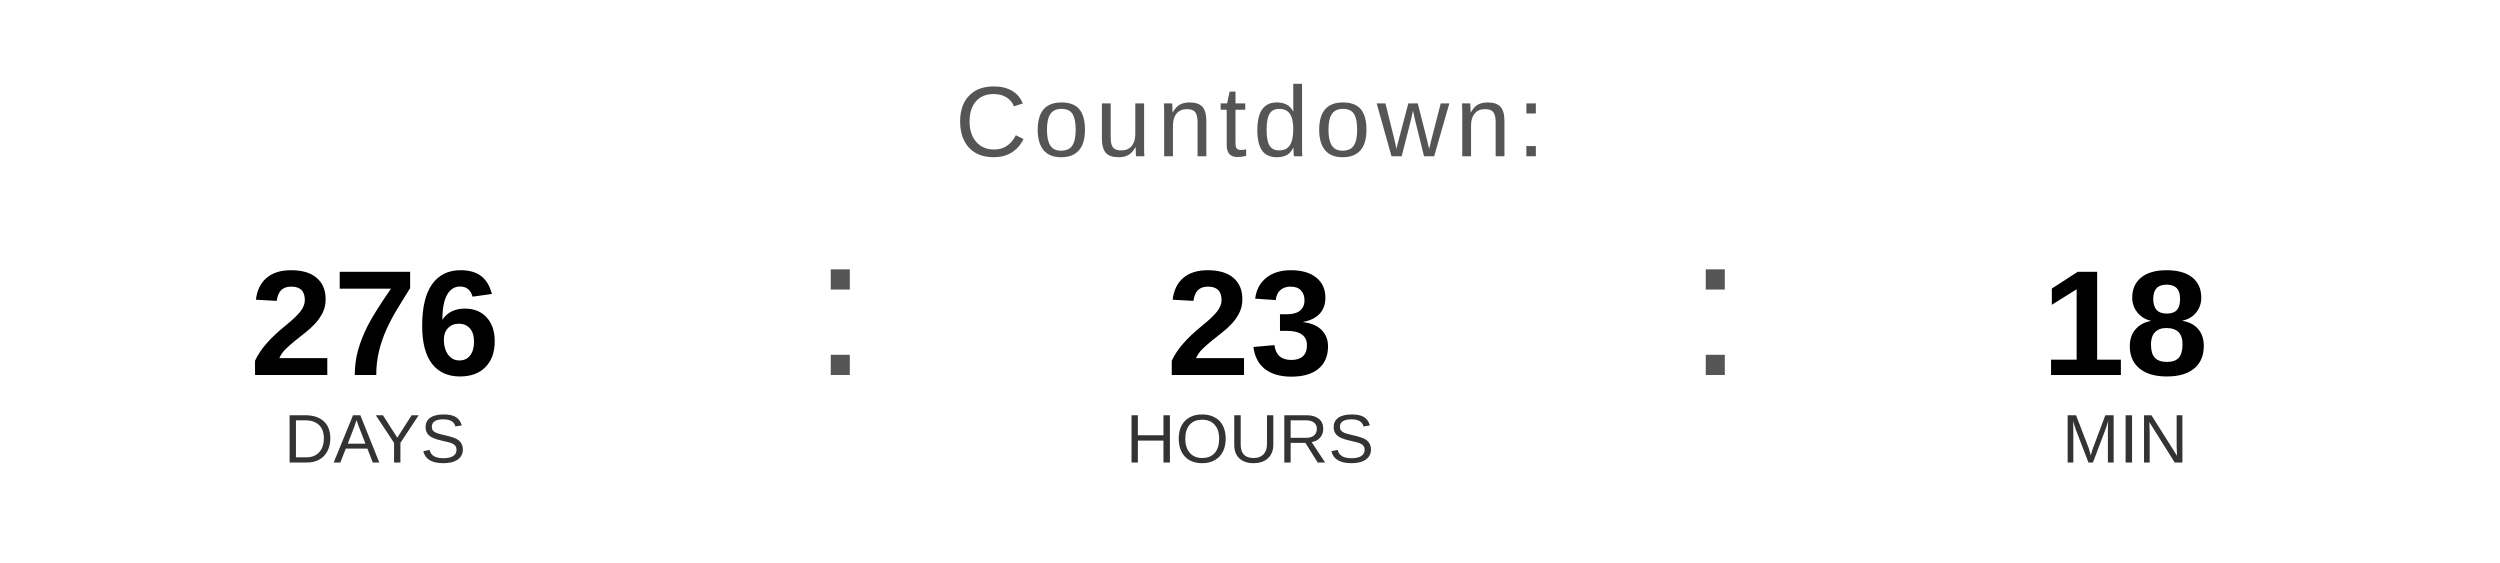
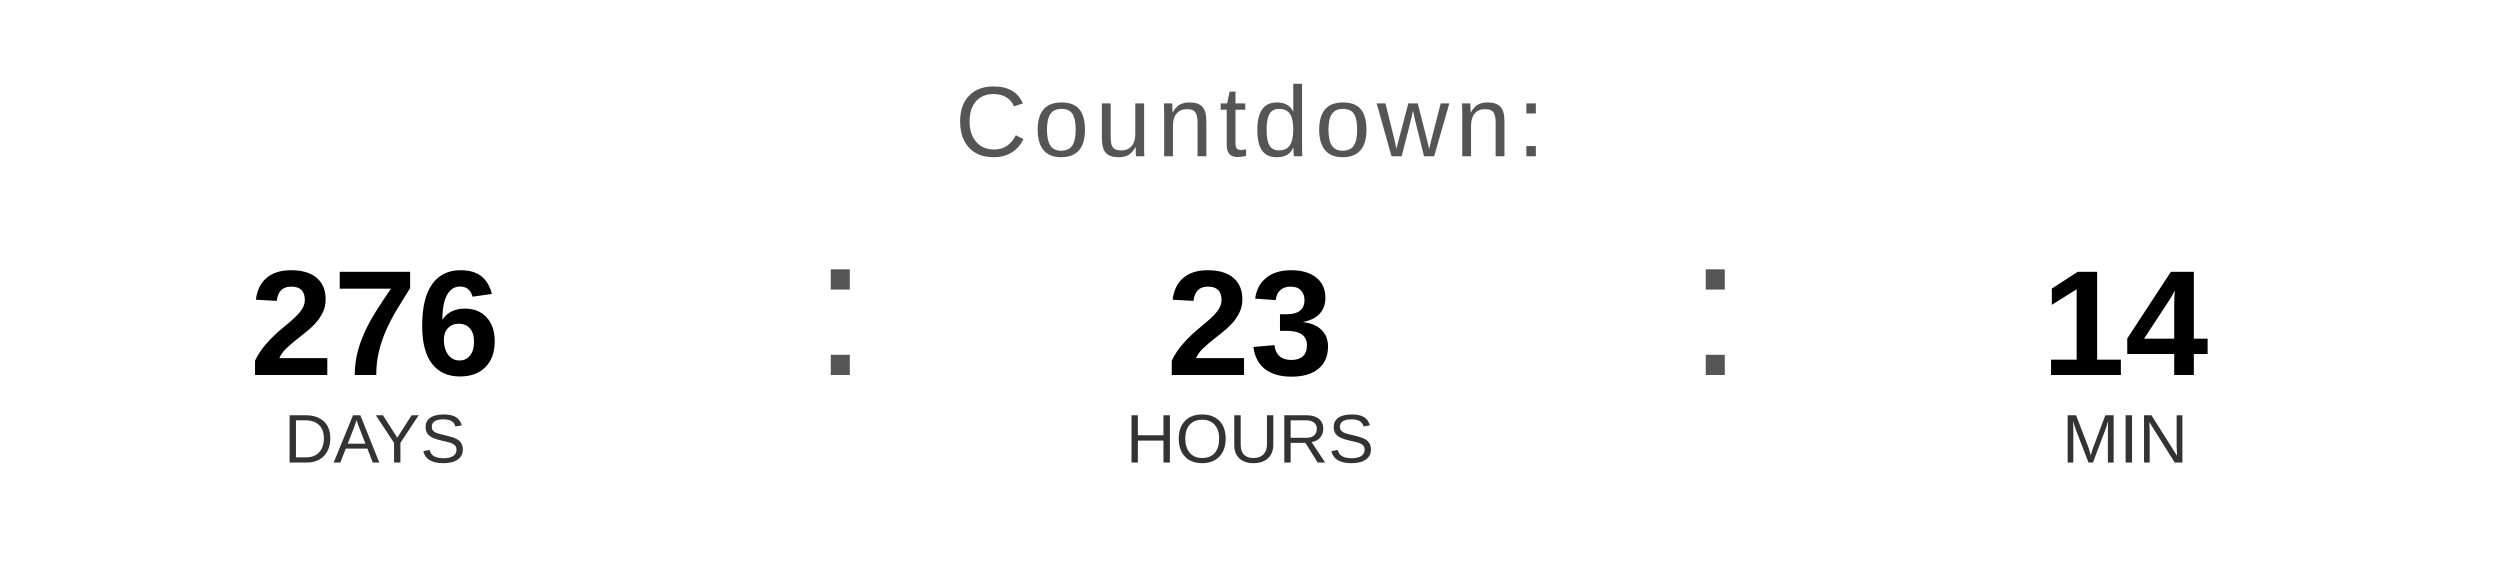
<svg xmlns="http://www.w3.org/2000/svg" width="400" height="90" viewBox="0 0 400 90">
  <text x="200" y="25" font-family="Arial, Helvetica, sans-serif" font-size="16" fill="#555555" text-anchor="middle" letter-spacing="1">
    Countdown:
  </text>
  <text x="60" y="60" font-family="Arial, Helvetica, sans-serif" font-size="24" font-weight="bold" fill="#000000" text-anchor="middle">276</text>
  <text x="60" y="74" font-family="Arial, Helvetica, sans-serif" font-size="11" fill="#333333" text-anchor="middle">DAYS</text>
  <text x="130" y="60" font-family="Arial, sans-serif" font-size="32" fill="#555555">:</text>
  <text x="200" y="60" font-family="Arial, Helvetica, sans-serif" font-size="24" font-weight="bold" fill="#000000" text-anchor="middle">23</text>
  <text x="200" y="74" font-family="Arial, Helvetica, sans-serif" font-size="11" fill="#333333" text-anchor="middle">HOURS</text>
  <text x="270" y="60" font-family="Arial, sans-serif" font-size="32" fill="#555555">:</text>
-   <text x="340" y="60" font-family="Arial, Helvetica, sans-serif" font-size="24" font-weight="bold" fill="#000000" text-anchor="middle">18</text>
+   <text x="340" y="60" font-family="Arial, Helvetica, sans-serif" font-size="24" font-weight="bold" fill="#000000" text-anchor="middle">14</text>
  <text x="340" y="74" font-family="Arial, Helvetica, sans-serif" font-size="11" fill="#333333" text-anchor="middle">MIN</text>
</svg>
